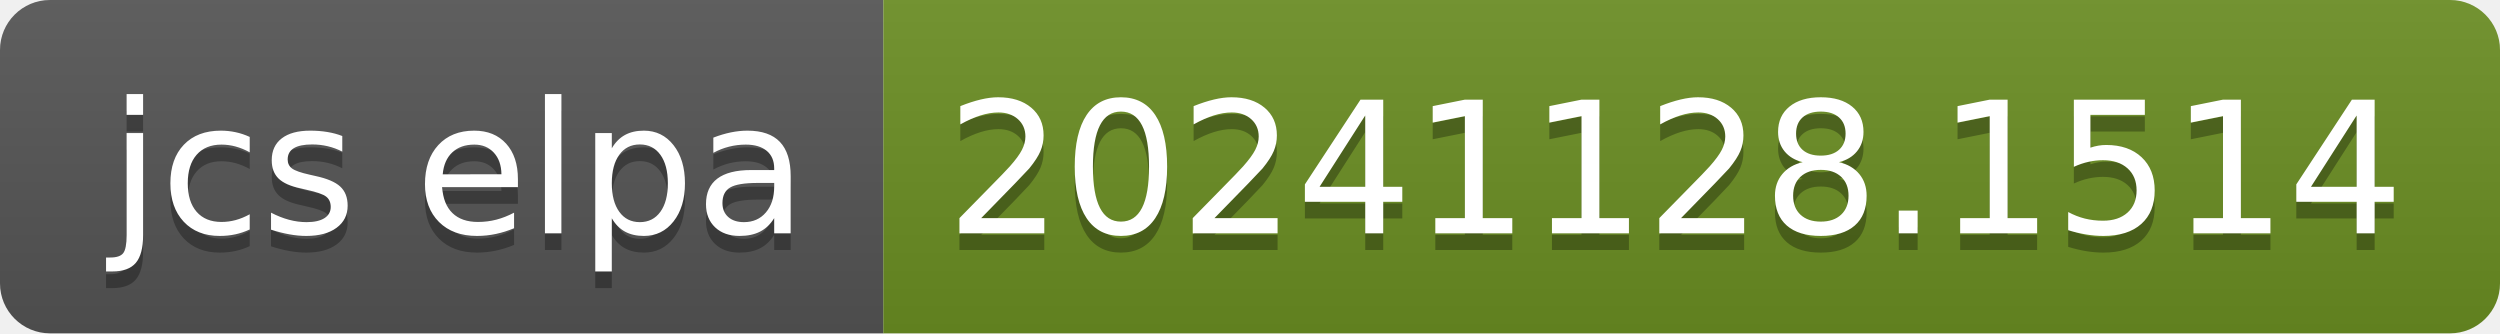
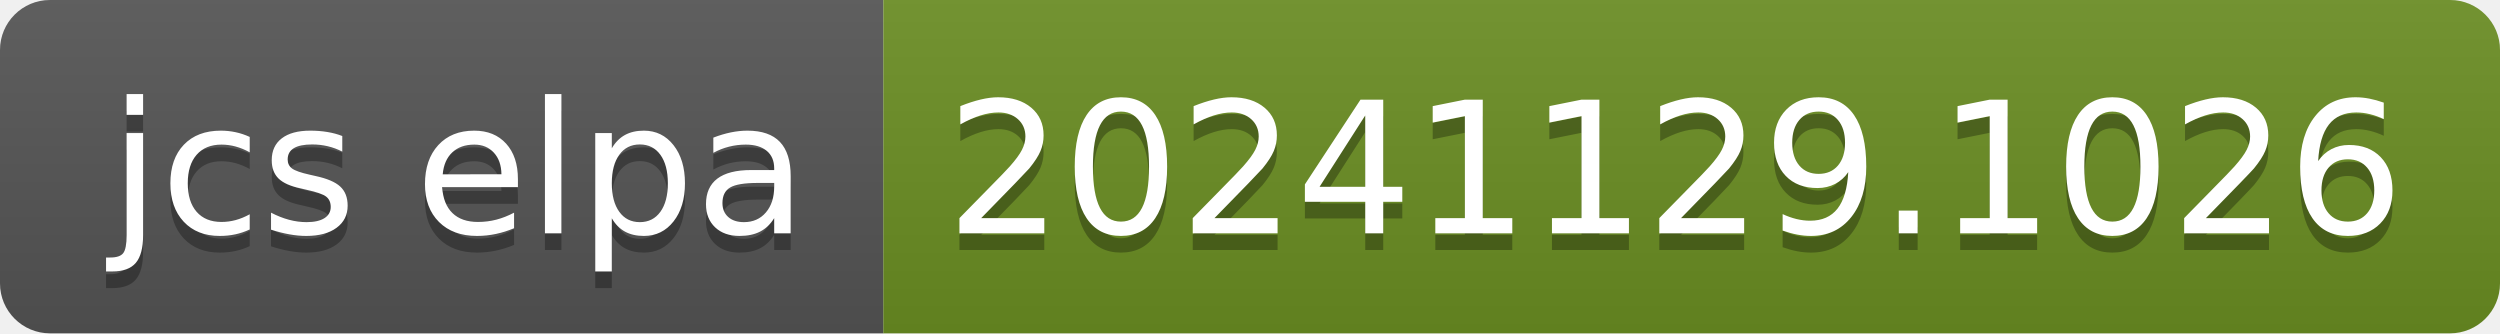
- <svg xmlns="http://www.w3.org/2000/svg" width="150" height="20" role="img" aria-label="jcs elpa: 20241128.1514">
+ <svg xmlns="http://www.w3.org/2000/svg" width="150" height="20" role="img" aria-label="jcs elpa: 20241129.1026">
  <linearGradient id="s" x2="0" y2="100%">
    <stop offset="0" stop-color="#bbb" stop-opacity=".1" />
    <stop offset="1" stop-opacity=".1" />
  </linearGradient>
  <clipPath id="r">
    <rect width="150" height="20" rx="3" fill="#fff" />
  </clipPath>
  <g clip-path="url(#r)">
    <rect width="53" height="20" fill="#555" />
    <rect x="53" width="97" height="20" fill="#6b8e23" />
    <rect width="150" height="20" fill="url(#s)" />
  </g>
  <g fill="#fff" text-anchor="middle" font-family="Verdana,Geneva,DejaVu Sans,sans-serif" text-rendering="geometricPrecision" font-size="110">
    <text aria-hidden="true" x="275" y="150" fill="#010101" fill-opacity=".3" transform="scale(.1)" textLength="430">jcs elpa</text>
    <text x="275" y="140" transform="scale(.1)" fill="#fff" textLength="430">jcs elpa</text>
-     <text aria-hidden="true" x="1005" y="150" fill="#010101" fill-opacity=".3" transform="scale(.1)" textLength="870">20241128.1514</text>
-     <text x="1005" y="140" transform="scale(.1)" fill="#fff" textLength="870">20241128.1514</text>
+     <text aria-hidden="true" x="1005" y="150" fill="#010101" fill-opacity=".3" transform="scale(.1)" textLength="870">20241129.1026</text>
+     <text x="1005" y="140" transform="scale(.1)" fill="#fff" textLength="870">20241129.1026</text>
  </g>
</svg>
